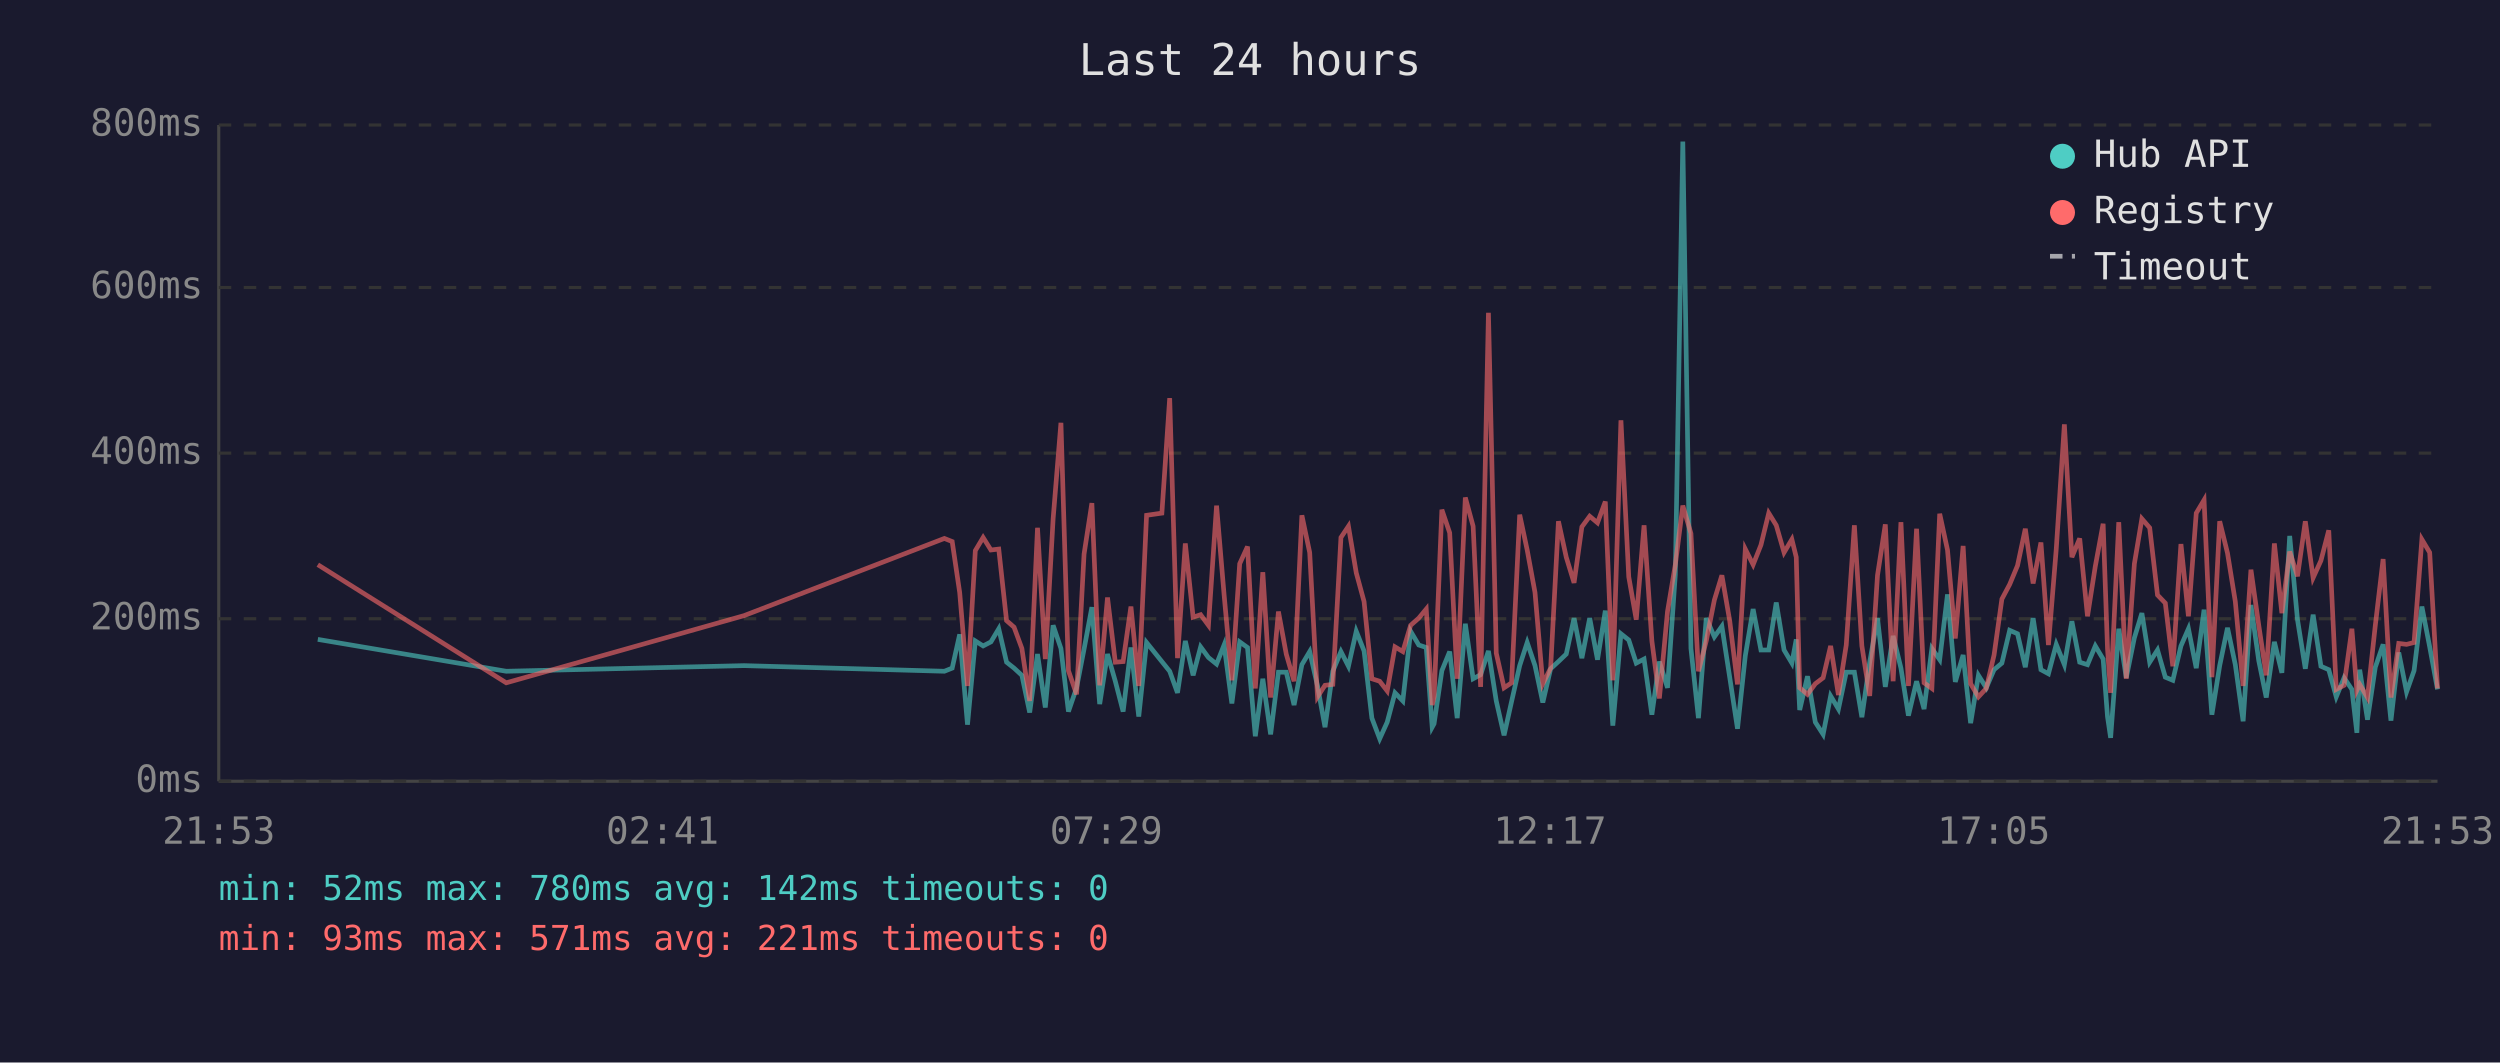
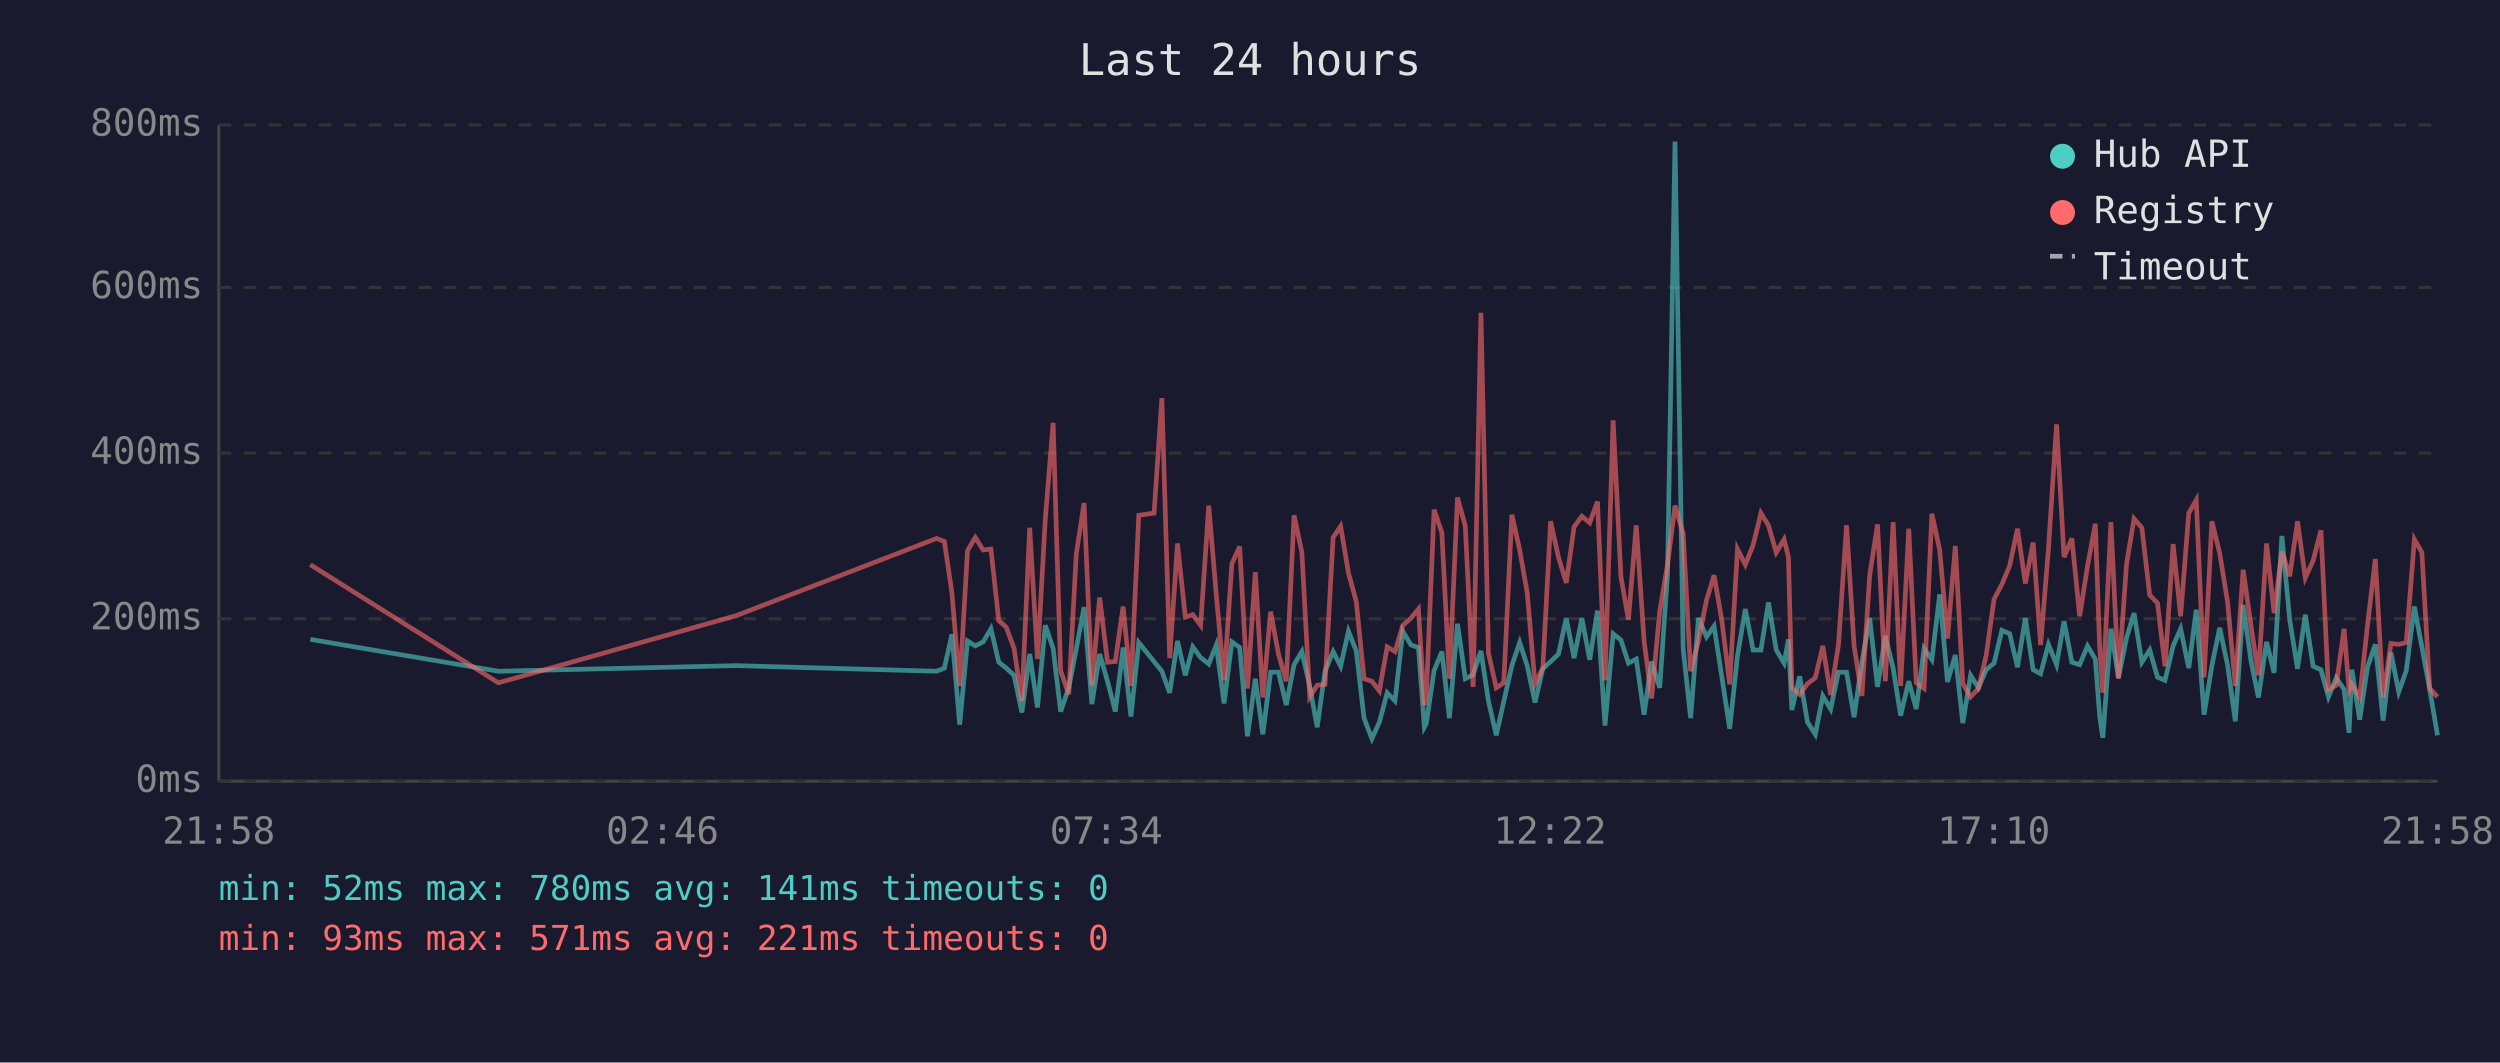
<svg xmlns="http://www.w3.org/2000/svg" viewBox="0 0 800 340" font-family="monospace" font-size="12">
  <rect width="800" height="340" fill="#1a1a2e" />
  <text x="400" y="24" fill="#e0e0e0" font-size="14" text-anchor="middle">Last 24 hours</text>
  <line x1="70" y1="40" x2="70" y2="250" stroke="#444" stroke-width="1" />
  <line x1="70" y1="250" x2="780" y2="250" stroke="#444" stroke-width="1" />
  <line x1="70" y1="250" x2="780" y2="250" stroke="#333" stroke-width="1" stroke-dasharray="4" />
  <text x="65" y="250" fill="#888" text-anchor="end" dominant-baseline="middle">0ms</text>
  <line x1="70" y1="198" x2="780" y2="198" stroke="#333" stroke-width="1" stroke-dasharray="4" />
  <text x="65" y="198" fill="#888" text-anchor="end" dominant-baseline="middle">200ms</text>
  <line x1="70" y1="145" x2="780" y2="145" stroke="#333" stroke-width="1" stroke-dasharray="4" />
  <text x="65" y="145" fill="#888" text-anchor="end" dominant-baseline="middle">400ms</text>
  <line x1="70" y1="92" x2="780" y2="92" stroke="#333" stroke-width="1" stroke-dasharray="4" />
  <text x="65" y="92" fill="#888" text-anchor="end" dominant-baseline="middle">600ms</text>
  <line x1="70" y1="40" x2="780" y2="40" stroke="#333" stroke-width="1" stroke-dasharray="4" />
  <text x="65" y="40" fill="#888" text-anchor="end" dominant-baseline="middle">800ms</text>
-   <text x="70" y="270" fill="#888" text-anchor="middle">21:53</text>
-   <text x="212" y="270" fill="#888" text-anchor="middle">02:41</text>
-   <text x="354" y="270" fill="#888" text-anchor="middle">07:29</text>
-   <text x="496" y="270" fill="#888" text-anchor="middle">12:17</text>
-   <text x="638" y="270" fill="#888" text-anchor="middle">17:05</text>
-   <text x="780" y="270" fill="#888" text-anchor="middle">21:53</text>
-   <polyline points="101.7,204.6 162.0,214.8 238.1,213.0 302.2,214.8 304.7,213.8 307.1,203.0 309.6,231.9 312.1,205.1 314.6,206.7 317.1,205.4 319.6,201.2 322.1,211.9 324.5,213.8 327.0,216.1 329.5,228.0 332.0,209.3 334.5,226.4 337.0,200.1 339.5,207.5 341.9,227.7 344.5,220.1 346.9,207.7 349.4,194.3 351.9,225.3 354.4,209.3 356.9,218.0 359.4,227.7 361.9,207.2 364.4,229.3 366.9,205.6 371.8,211.7 374.3,214.8 376.8,221.7 379.3,205.1 381.8,216.1 384.2,207.0 386.7,210.4 389.3,212.5 391.7,206.4 394.2,225.1 396.7,205.4 399.2,207.2 401.7,235.6 404.1,217.2 406.6,235.0 409.1,215.1 411.6,215.1 414.1,225.6 416.6,212.7 419.1,208.5 421.6,219.5 424.0,232.7 426.5,214.8 429.1,208.5 431.5,213.2 434.0,202.0 436.5,208.3 439.0,229.8 441.5,236.4 443.9,231.1 446.4,221.7 448.9,224.3 451.4,202.0 454.0,206.4 456.4,207.2 458.3,232.7 458.9,231.6 461.4,214.6 463.9,208.5 466.3,229.8 468.9,199.6 471.4,217.2 473.8,215.9 476.3,208.3 478.8,224.3 481.3,235.3 483.7,224.5 486.3,213.0 488.7,205.6 491.2,213.0 493.7,224.8 496.2,214.0 498.7,211.7 501.2,209.3 503.7,197.8 506.2,210.6 508.7,197.8 511.2,211.1 513.7,195.4 516.1,232.2 518.7,202.8 521.2,204.8 523.6,212.2 526.1,210.9 528.6,228.7 531.0,211.7 533.6,220.1 536.1,183.9 538.5,45.3 541.1,207.5 543.5,229.8 546.0,197.8 548.6,203.8 551.0,200.4 553.5,216.7 556.0,233.2 558.5,209.8 561.0,194.9 563.5,208.0 566.0,208.0 568.4,192.8 570.9,208.0 573.4,212.2 574.8,204.6 575.9,227.2 578.4,216.4 580.9,231.1 583.4,235.0 585.8,222.7 588.3,226.9 590.8,215.1 593.4,215.1 595.8,229.5 598.3,211.9 600.8,197.8 603.3,219.8 605.8,203.5 608.3,213.8 610.7,229.0 613.3,218.0 615.7,226.9 618.2,207.5 620.7,211.1 623.2,190.2 625.7,218.2 628.2,209.6 630.6,231.4 633.1,216.1 635.6,220.1 638.1,214.3 640.6,212.2 643.1,201.7 645.6,202.8 648.1,213.5 650.6,197.8 653.1,214.3 655.5,215.6 658.0,206.2 660.6,212.7 663.0,198.8 665.5,211.9 668.0,212.7 670.5,206.7 673.0,210.9 674.4,229.3 675.4,236.1 678.0,201.2 680.4,216.9 683.0,204.1 685.4,196.2 687.9,211.9 690.4,208.0 692.9,216.7 695.3,217.7 697.9,206.7 700.3,201.2 702.8,213.8 705.3,195.1 707.8,228.7 710.3,213.0 712.8,200.9 715.3,212.7 717.8,230.8 720.3,193.6 722.8,211.4 725.2,223.2 727.8,205.4 730.2,215.3 732.7,171.5 735.2,198.3 737.7,214.0 740.2,196.7 742.7,213.2 745.2,214.3 747.6,223.0 750.1,216.9 752.6,220.6 754.2,234.5 755.1,214.3 757.6,230.3 760.1,213.5 762.6,206.2 765.1,230.6 767.6,208.8 770.1,221.4 772.5,214.6 775.0,194.1 777.5,207.0 780.0,220.6" fill="none" stroke="#4ecdc4" stroke-width="1.5" opacity="0.6" />
-   <polyline points="101.7,180.7 162.0,218.5 238.1,197.0 302.2,172.3 304.7,173.3 307.1,189.6 309.6,219.5 312.1,176.2 314.6,172.0 317.1,176.0 319.6,175.7 322.1,198.6 324.5,200.7 327.0,207.5 329.5,224.3 332.0,168.9 334.5,210.9 337.0,166.0 339.5,135.3 341.9,214.6 344.5,222.2 346.9,177.3 349.4,161.0 351.9,219.3 354.4,191.2 356.9,211.9 359.4,211.7 361.9,194.1 364.4,219.5 366.9,164.9 371.8,164.2 374.3,127.4 376.8,210.6 379.3,173.9 381.8,197.5 384.2,196.7 386.7,200.1 389.3,161.8 391.7,190.2 394.2,217.7 396.7,180.4 399.2,174.9 401.7,220.3 404.1,183.1 406.6,223.2 409.1,195.7 411.6,209.3 414.1,218.0 416.6,164.9 419.1,176.8 421.6,223.0 424.0,219.3 426.5,219.0 429.1,172.0 431.5,168.4 434.0,183.3 436.5,192.5 439.0,217.2 441.5,218.0 443.9,221.1 446.4,207.0 448.9,208.5 451.4,200.1 454.0,197.8 456.4,194.9 458.3,225.6 458.9,223.0 461.4,163.1 463.9,170.5 466.3,217.2 468.9,159.2 471.4,168.4 473.8,219.8 476.3,100.1 478.8,209.0 481.3,220.1 483.7,218.5 486.3,164.7 488.7,176.0 491.2,189.6 493.7,218.8 496.2,213.8 498.7,166.8 501.2,178.3 503.7,186.5 506.2,168.6 508.7,165.2 511.2,167.3 513.7,160.5 516.1,217.7 518.7,134.5 521.2,184.6 523.6,198.3 526.1,168.1 528.6,205.1 531.0,223.5 533.6,195.7 536.1,180.7 538.5,161.8 541.1,170.7 543.5,214.8 546.0,205.1 548.6,192.0 551.0,184.1 553.5,198.6 556.0,219.0 558.5,175.7 561.0,180.7 563.5,174.4 566.0,164.2 568.4,168.1 570.9,176.8 573.4,172.6 574.8,178.3 575.9,220.1 578.4,222.2 580.9,218.8 583.4,216.9 585.8,206.7 588.3,222.4 590.8,206.4 593.4,168.1 595.8,206.7 598.3,222.7 600.8,184.1 603.3,167.8 605.8,218.0 608.3,167.1 610.7,219.5 613.3,169.2 615.7,218.5 618.2,220.3 620.7,164.4 623.2,176.0 625.7,204.3 628.2,174.7 630.6,218.8 633.1,223.0 635.6,220.3 638.1,209.6 640.6,191.7 643.1,187.0 645.6,181.0 648.1,169.2 650.6,186.7 653.1,173.6 655.5,206.4 658.0,175.7 660.6,135.8 663.0,178.3 665.5,172.3 668.0,197.2 670.5,181.2 673.0,167.6 674.4,207.5 675.4,221.7 678.0,167.1 680.4,217.2 683.0,180.4 685.4,166.0 687.9,168.9 690.4,190.4 692.9,193.0 695.3,213.2 697.9,174.1 700.3,197.2 702.8,164.2 705.3,160.0 707.8,216.7 710.3,166.8 712.8,177.0 715.3,192.5 717.8,219.5 720.3,182.3 722.8,200.1 725.2,216.1 727.8,173.9 730.2,196.2 732.7,176.5 735.2,184.4 737.7,166.8 740.2,184.9 742.7,179.4 745.2,169.7 747.6,220.6 750.1,219.3 752.6,201.2 754.2,220.9 755.1,219.0 757.6,223.2 760.1,200.1 762.6,178.9 765.1,223.2 767.6,205.9 770.1,206.2 772.5,205.6 775.0,172.6 777.5,176.8 780.0,220.3" fill="none" stroke="#ff6b6b" stroke-width="1.5" opacity="0.6" />
+   <text x="70" y="270" fill="#888" text-anchor="middle">21:58</text>
+   <text x="212" y="270" fill="#888" text-anchor="middle">02:46</text>
+   <text x="354" y="270" fill="#888" text-anchor="middle">07:34</text>
+   <text x="496" y="270" fill="#888" text-anchor="middle">12:22</text>
+   <text x="638" y="270" fill="#888" text-anchor="middle">17:10</text>
+   <text x="780" y="270" fill="#888" text-anchor="middle">21:58</text>
+   <polyline points="99.3,204.6 159.5,214.8 235.6,213.0 299.7,214.8 302.2,213.8 304.6,203.0 307.1,231.9 309.6,205.1 312.1,206.7 314.6,205.4 317.1,201.2 319.6,211.9 322.0,213.8 324.5,216.1 327.0,228.0 329.5,209.3 332.0,226.4 334.5,200.1 337.0,207.5 339.4,227.7 342.0,220.1 344.4,207.7 346.9,194.3 349.4,225.3 351.9,209.3 354.4,218.0 356.9,227.7 359.4,207.2 361.9,229.3 364.4,205.6 369.3,211.7 371.8,214.8 374.3,221.7 376.8,205.1 379.3,216.1 381.7,207.0 384.2,210.4 386.8,212.5 389.2,206.4 391.7,225.1 394.2,205.4 396.7,207.2 399.2,235.6 401.7,217.2 404.1,235.0 406.6,215.1 409.1,215.1 411.6,225.6 414.1,212.7 416.6,208.5 419.1,219.5 421.5,232.7 424.0,214.8 426.6,208.5 429.0,213.2 431.5,202.0 434.0,208.3 436.5,229.8 439.0,236.4 441.4,231.1 443.9,221.7 446.4,224.3 448.9,202.0 451.5,206.4 453.9,207.2 455.8,232.7 456.4,231.6 458.9,214.6 461.4,208.5 463.8,229.8 466.4,199.6 468.9,217.2 471.4,215.9 473.9,208.3 476.3,224.3 478.8,235.3 481.2,224.5 483.8,213.0 486.3,205.6 488.7,213.0 491.2,224.8 493.7,214.0 496.2,211.7 498.7,209.3 501.2,197.8 503.7,210.6 506.2,197.8 508.7,211.1 511.2,195.4 513.6,232.2 516.2,202.8 518.7,204.8 521.1,212.2 523.6,210.9 526.1,228.7 528.5,211.7 531.1,220.1 533.6,183.9 536.0,45.3 538.6,207.5 541.0,229.8 543.5,197.8 546.1,203.8 548.5,200.4 551.0,216.7 553.5,233.2 556.0,209.8 558.5,194.9 561.0,208.0 563.5,208.0 565.9,192.8 568.4,208.0 570.9,212.2 572.3,204.6 573.4,227.2 575.9,216.4 578.4,231.1 580.9,235.0 583.3,222.7 585.8,226.9 588.3,215.1 590.9,215.1 593.3,229.5 595.8,211.9 598.3,197.8 600.8,219.8 603.3,203.5 605.8,213.8 608.2,229.0 610.8,218.0 613.2,226.9 615.7,207.5 618.2,211.1 620.7,190.2 623.2,218.2 625.7,209.6 628.1,231.4 630.6,216.1 633.1,220.1 635.6,214.3 638.1,212.2 640.6,201.7 643.1,202.8 645.6,213.5 648.1,197.8 650.6,214.3 653.0,215.6 655.5,206.2 658.1,212.7 660.5,198.8 663.0,211.9 665.5,212.7 668.0,206.7 670.5,210.9 671.9,229.3 672.9,236.1 675.5,201.2 677.9,216.9 680.5,204.1 682.9,196.2 685.4,211.9 687.9,208.0 690.4,216.7 692.8,217.7 695.4,206.7 697.8,201.2 700.4,213.8 702.8,195.1 705.3,228.7 707.8,213.0 710.3,200.9 712.8,212.7 715.3,230.8 717.8,193.6 720.3,211.4 722.7,223.2 725.3,205.4 727.7,215.3 730.2,171.5 732.7,198.3 735.2,214.0 737.7,196.7 740.2,213.2 742.7,214.3 745.1,223.0 747.6,216.9 750.1,220.6 751.7,234.5 752.6,214.3 755.1,230.3 757.6,213.5 760.1,206.2 762.6,230.6 765.1,208.8 767.6,221.4 770.0,214.6 772.6,194.1 775.0,207.0 777.5,220.6 780.0,235.3" fill="none" stroke="#4ecdc4" stroke-width="1.5" opacity="0.6" />
+   <polyline points="99.3,180.7 159.5,218.5 235.6,197.0 299.7,172.3 302.2,173.3 304.6,189.6 307.1,219.5 309.6,176.2 312.1,172.0 314.6,176.0 317.1,175.7 319.6,198.6 322.0,200.7 324.5,207.5 327.0,224.3 329.5,168.9 332.0,210.9 334.5,166.0 337.0,135.3 339.4,214.6 342.0,222.2 344.4,177.3 346.9,161.0 349.4,219.3 351.9,191.2 354.4,211.9 356.9,211.7 359.4,194.1 361.9,219.5 364.4,164.9 369.3,164.2 371.8,127.4 374.3,210.6 376.8,173.9 379.3,197.5 381.7,196.7 384.2,200.1 386.8,161.8 389.2,190.2 391.7,217.7 394.2,180.4 396.7,174.9 399.2,220.3 401.7,183.1 404.1,223.2 406.6,195.7 409.1,209.3 411.6,218.0 414.1,164.9 416.6,176.8 419.1,223.0 421.5,219.3 424.0,219.0 426.6,172.0 429.0,168.4 431.5,183.3 434.0,192.5 436.5,217.2 439.0,218.0 441.4,221.1 443.9,207.0 446.4,208.5 448.9,200.1 451.5,197.8 453.9,194.9 455.8,225.6 456.4,223.0 458.9,163.1 461.4,170.5 463.8,217.2 466.4,159.2 468.9,168.4 471.4,219.8 473.9,100.1 476.3,209.0 478.8,220.1 481.2,218.5 483.8,164.7 486.3,176.0 488.7,189.6 491.2,218.8 493.7,213.8 496.2,166.8 498.7,178.3 501.2,186.5 503.7,168.6 506.2,165.2 508.7,167.3 511.2,160.5 513.6,217.7 516.2,134.5 518.7,184.6 521.1,198.3 523.6,168.1 526.1,205.1 528.5,223.5 531.1,195.7 533.6,180.7 536.0,161.8 538.6,170.7 541.0,214.8 543.5,205.1 546.1,192.0 548.5,184.1 551.0,198.6 553.5,219.0 556.0,175.7 558.5,180.7 561.0,174.4 563.5,164.2 565.9,168.1 568.4,176.8 570.9,172.6 572.3,178.3 573.4,220.1 575.9,222.2 578.4,218.8 580.9,216.9 583.3,206.7 585.8,222.4 588.3,206.4 590.9,168.1 593.3,206.7 595.8,222.7 598.3,184.1 600.8,167.8 603.3,218.0 605.8,167.1 608.2,219.5 610.8,169.2 613.2,218.5 615.7,220.3 618.2,164.4 620.7,176.0 623.2,204.3 625.7,174.7 628.1,218.8 630.6,223.0 633.1,220.3 635.6,209.6 638.1,191.7 640.6,187.0 643.1,181.0 645.6,169.2 648.1,186.7 650.6,173.6 653.0,206.4 655.5,175.7 658.1,135.8 660.5,178.3 663.0,172.3 665.5,197.2 668.0,181.2 670.5,167.6 671.9,207.5 672.9,221.7 675.5,167.1 677.9,217.2 680.5,180.4 682.9,166.0 685.4,168.9 687.9,190.4 690.4,193.0 692.8,213.2 695.4,174.1 697.8,197.2 700.4,164.2 702.8,160.0 705.3,216.7 707.8,166.8 710.3,177.0 712.8,192.5 715.3,219.5 717.8,182.3 720.3,200.1 722.7,216.1 725.3,173.9 727.7,196.2 730.2,176.5 732.7,184.4 735.2,166.8 737.7,184.9 740.2,179.4 742.7,169.7 745.1,220.6 747.6,219.3 750.1,201.2 751.7,220.9 752.6,219.0 755.1,223.2 757.6,200.1 760.1,178.9 762.6,223.2 765.1,205.9 767.6,206.2 770.0,205.6 772.6,172.6 775.0,176.8 777.5,220.3 780.0,223.0" fill="none" stroke="#ff6b6b" stroke-width="1.5" opacity="0.6" />
  <circle cx="660" cy="50" r="4" fill="#4ecdc4" />
  <text x="670" y="50" fill="#e0e0e0" dominant-baseline="middle">Hub API</text>
  <circle cx="660" cy="68" r="4" fill="#ff6b6b" />
  <text x="670" y="68" fill="#e0e0e0" dominant-baseline="middle">Registry</text>
  <line x1="656" y1="82" x2="664" y2="82" stroke="#e0e0e0" stroke-width="1.5" stroke-dasharray="4,3" opacity="0.7" />
  <text x="670" y="86" fill="#e0e0e0" dominant-baseline="middle">Timeout</text>
-   <text x="70" y="288" fill="#4ecdc4" font-size="11">min: 52ms  max: 780ms  avg: 142ms  timeouts: 0</text>
+   <text x="70" y="288" fill="#4ecdc4" font-size="11">min: 52ms  max: 780ms  avg: 141ms  timeouts: 0</text>
  <text x="70" y="304" fill="#ff6b6b" font-size="11">min: 93ms  max: 571ms  avg: 221ms  timeouts: 0</text>
</svg>
